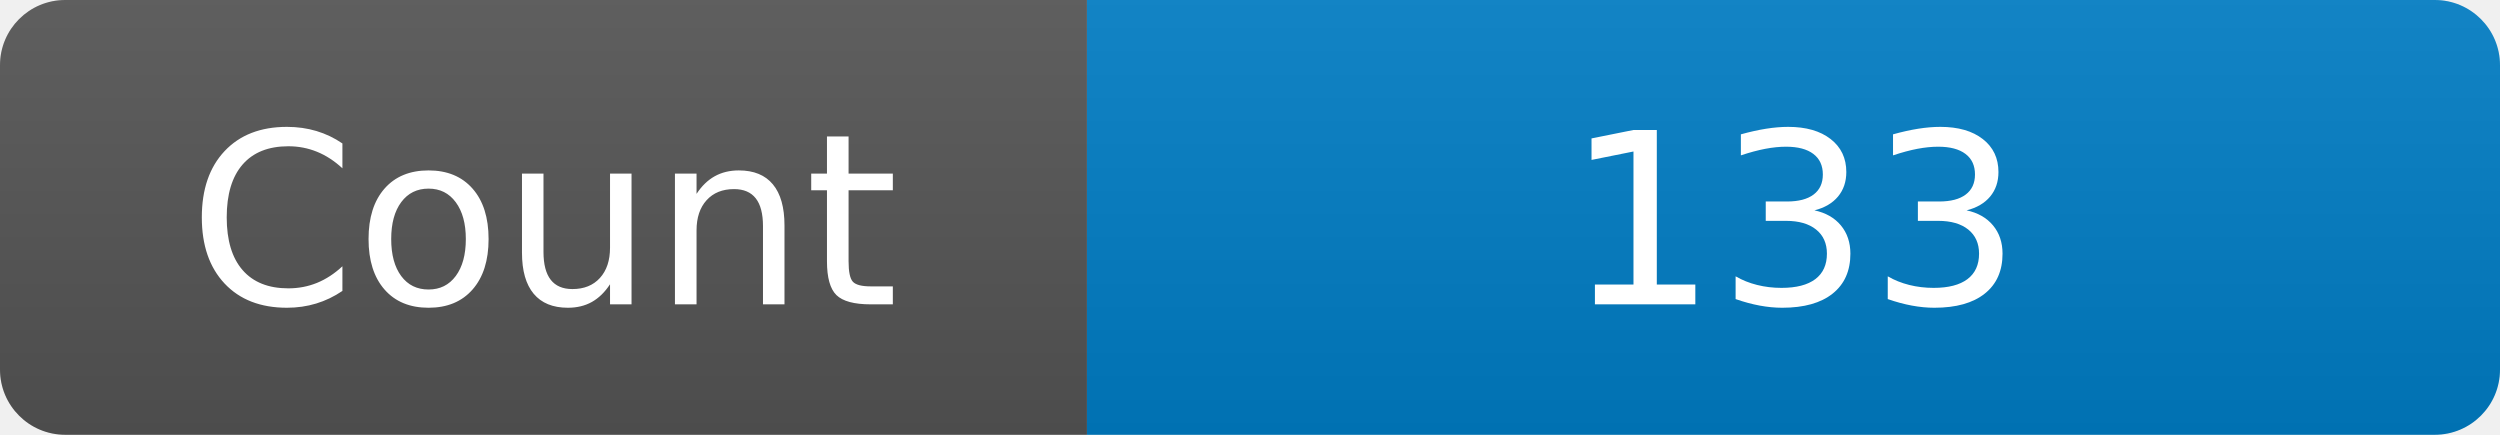
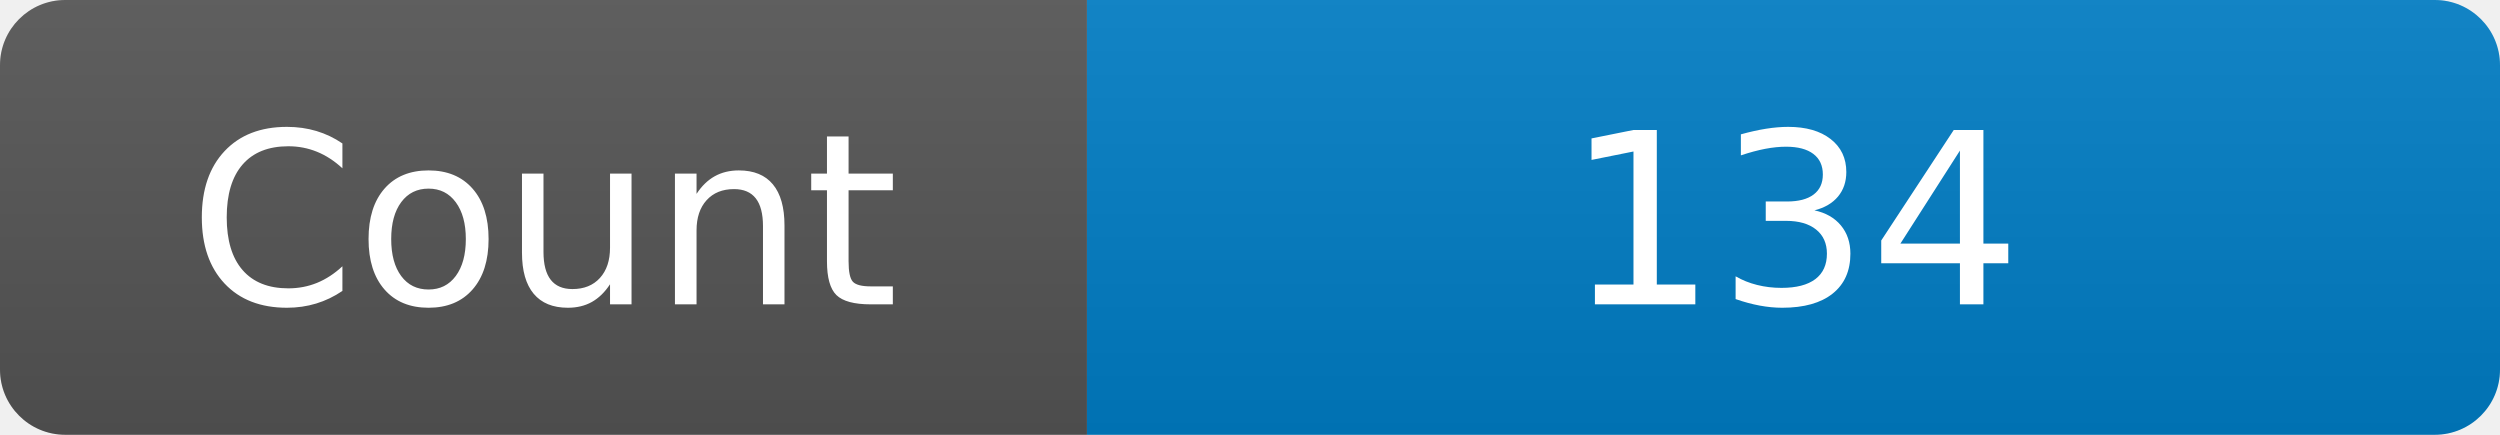
<svg xmlns="http://www.w3.org/2000/svg" width="115" height="20" role="img" aria-label="Maintained?: yes">
  <linearGradient id="s" x2="0" y2="100%">
    <stop offset="0" stop-color="#bbb" stop-opacity=".1" />
    <stop offset="1" stop-opacity=".1" />
  </linearGradient>
  <clipPath id="r">
    <rect width="115" height="20" rx="3" fill="#fff" />
  </clipPath>
  <g clip-path="url(#r)">
    <rect width="50" height="20" fill="#555" />
    <rect x="50" width="160" height="20" fill="#007ec6" />
    <rect width="115" height="20" fill="url(#s)" />
  </g>
  <g fill="#fff" text-anchor="middle" font-family="Verdana,Geneva,DejaVu Sans,sans-serif" font-size="110">
    <text x="250" y="140" transform="scale(.1)" fill="#fff">Count</text>
-     <text x="825" y="140" transform="scale(.1)" fill="#fff">133</text>
+     <text x="825" y="140" transform="scale(.1)" fill="#fff">134</text>
  </g>
</svg>
